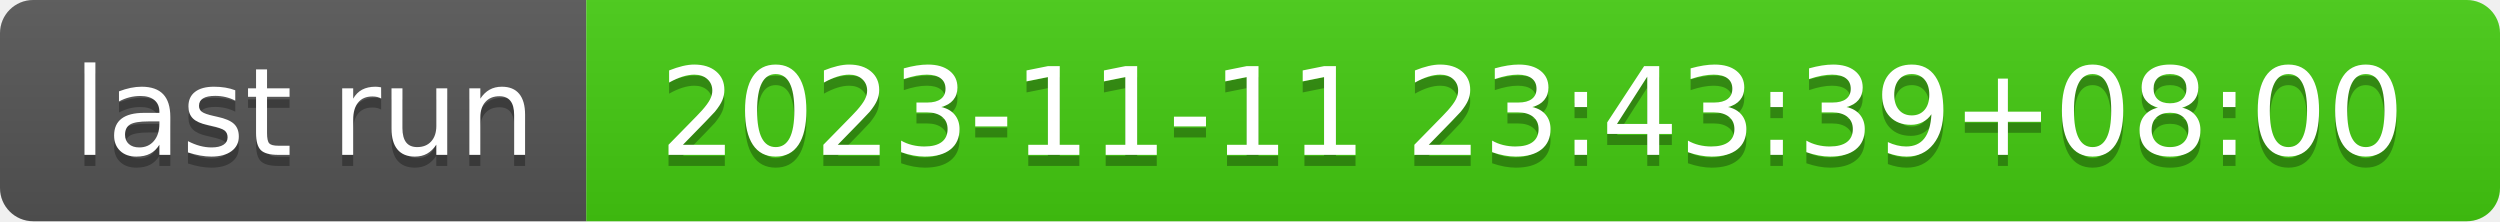
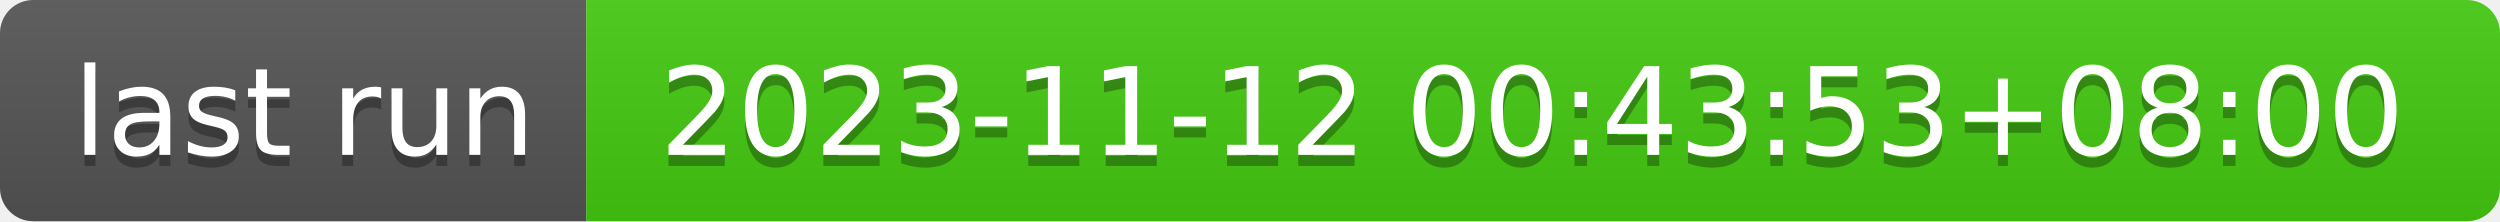
- <svg xmlns="http://www.w3.org/2000/svg" width="226" height="20" role="img" aria-label="last run: 2023-11-11 23:43:39+08:00">
+ <svg xmlns="http://www.w3.org/2000/svg" width="226" height="20" role="img" aria-label="last run: 2023-11-12 00:43:53+08:00">
  <linearGradient id="s" x2="0" y2="100%">
    <stop offset="0" stop-color="#bbb" stop-opacity=".1" />
    <stop offset="1" stop-opacity=".1" />
  </linearGradient>
  <clipPath id="r">
    <rect width="226" height="20" rx="3" fill="#fff" />
  </clipPath>
  <g clip-path="url(#r)">
    <rect width="53" height="20" fill="#555" />
    <rect x="53" width="173" height="20" fill="#4c1" />
    <rect width="226" height="20" fill="url(#s)" />
  </g>
  <g fill="#fff" text-anchor="middle" font-family="Verdana,Geneva,DejaVu Sans,sans-serif" text-rendering="geometricPrecision" font-size="110">
    <text aria-hidden="true" x="275" y="150" fill="#010101" fill-opacity=".3" transform="scale(.1)" textLength="430">last run</text>
    <text x="275" y="140" transform="scale(.1)" fill="#fff" textLength="430">last run</text>
-     <text aria-hidden="true" x="1385" y="150" fill="#010101" fill-opacity=".3" transform="scale(.1)" textLength="1630">2023-11-11 23:43:39+08:00</text>
-     <text x="1385" y="140" transform="scale(.1)" fill="#fff" textLength="1630">2023-11-11 23:43:39+08:00</text>
+     <text aria-hidden="true" x="1385" y="150" fill="#010101" fill-opacity=".3" transform="scale(.1)" textLength="1630">2023-11-12 00:43:53+08:00</text>
+     <text x="1385" y="140" transform="scale(.1)" fill="#fff" textLength="1630">2023-11-12 00:43:53+08:00</text>
  </g>
</svg>
